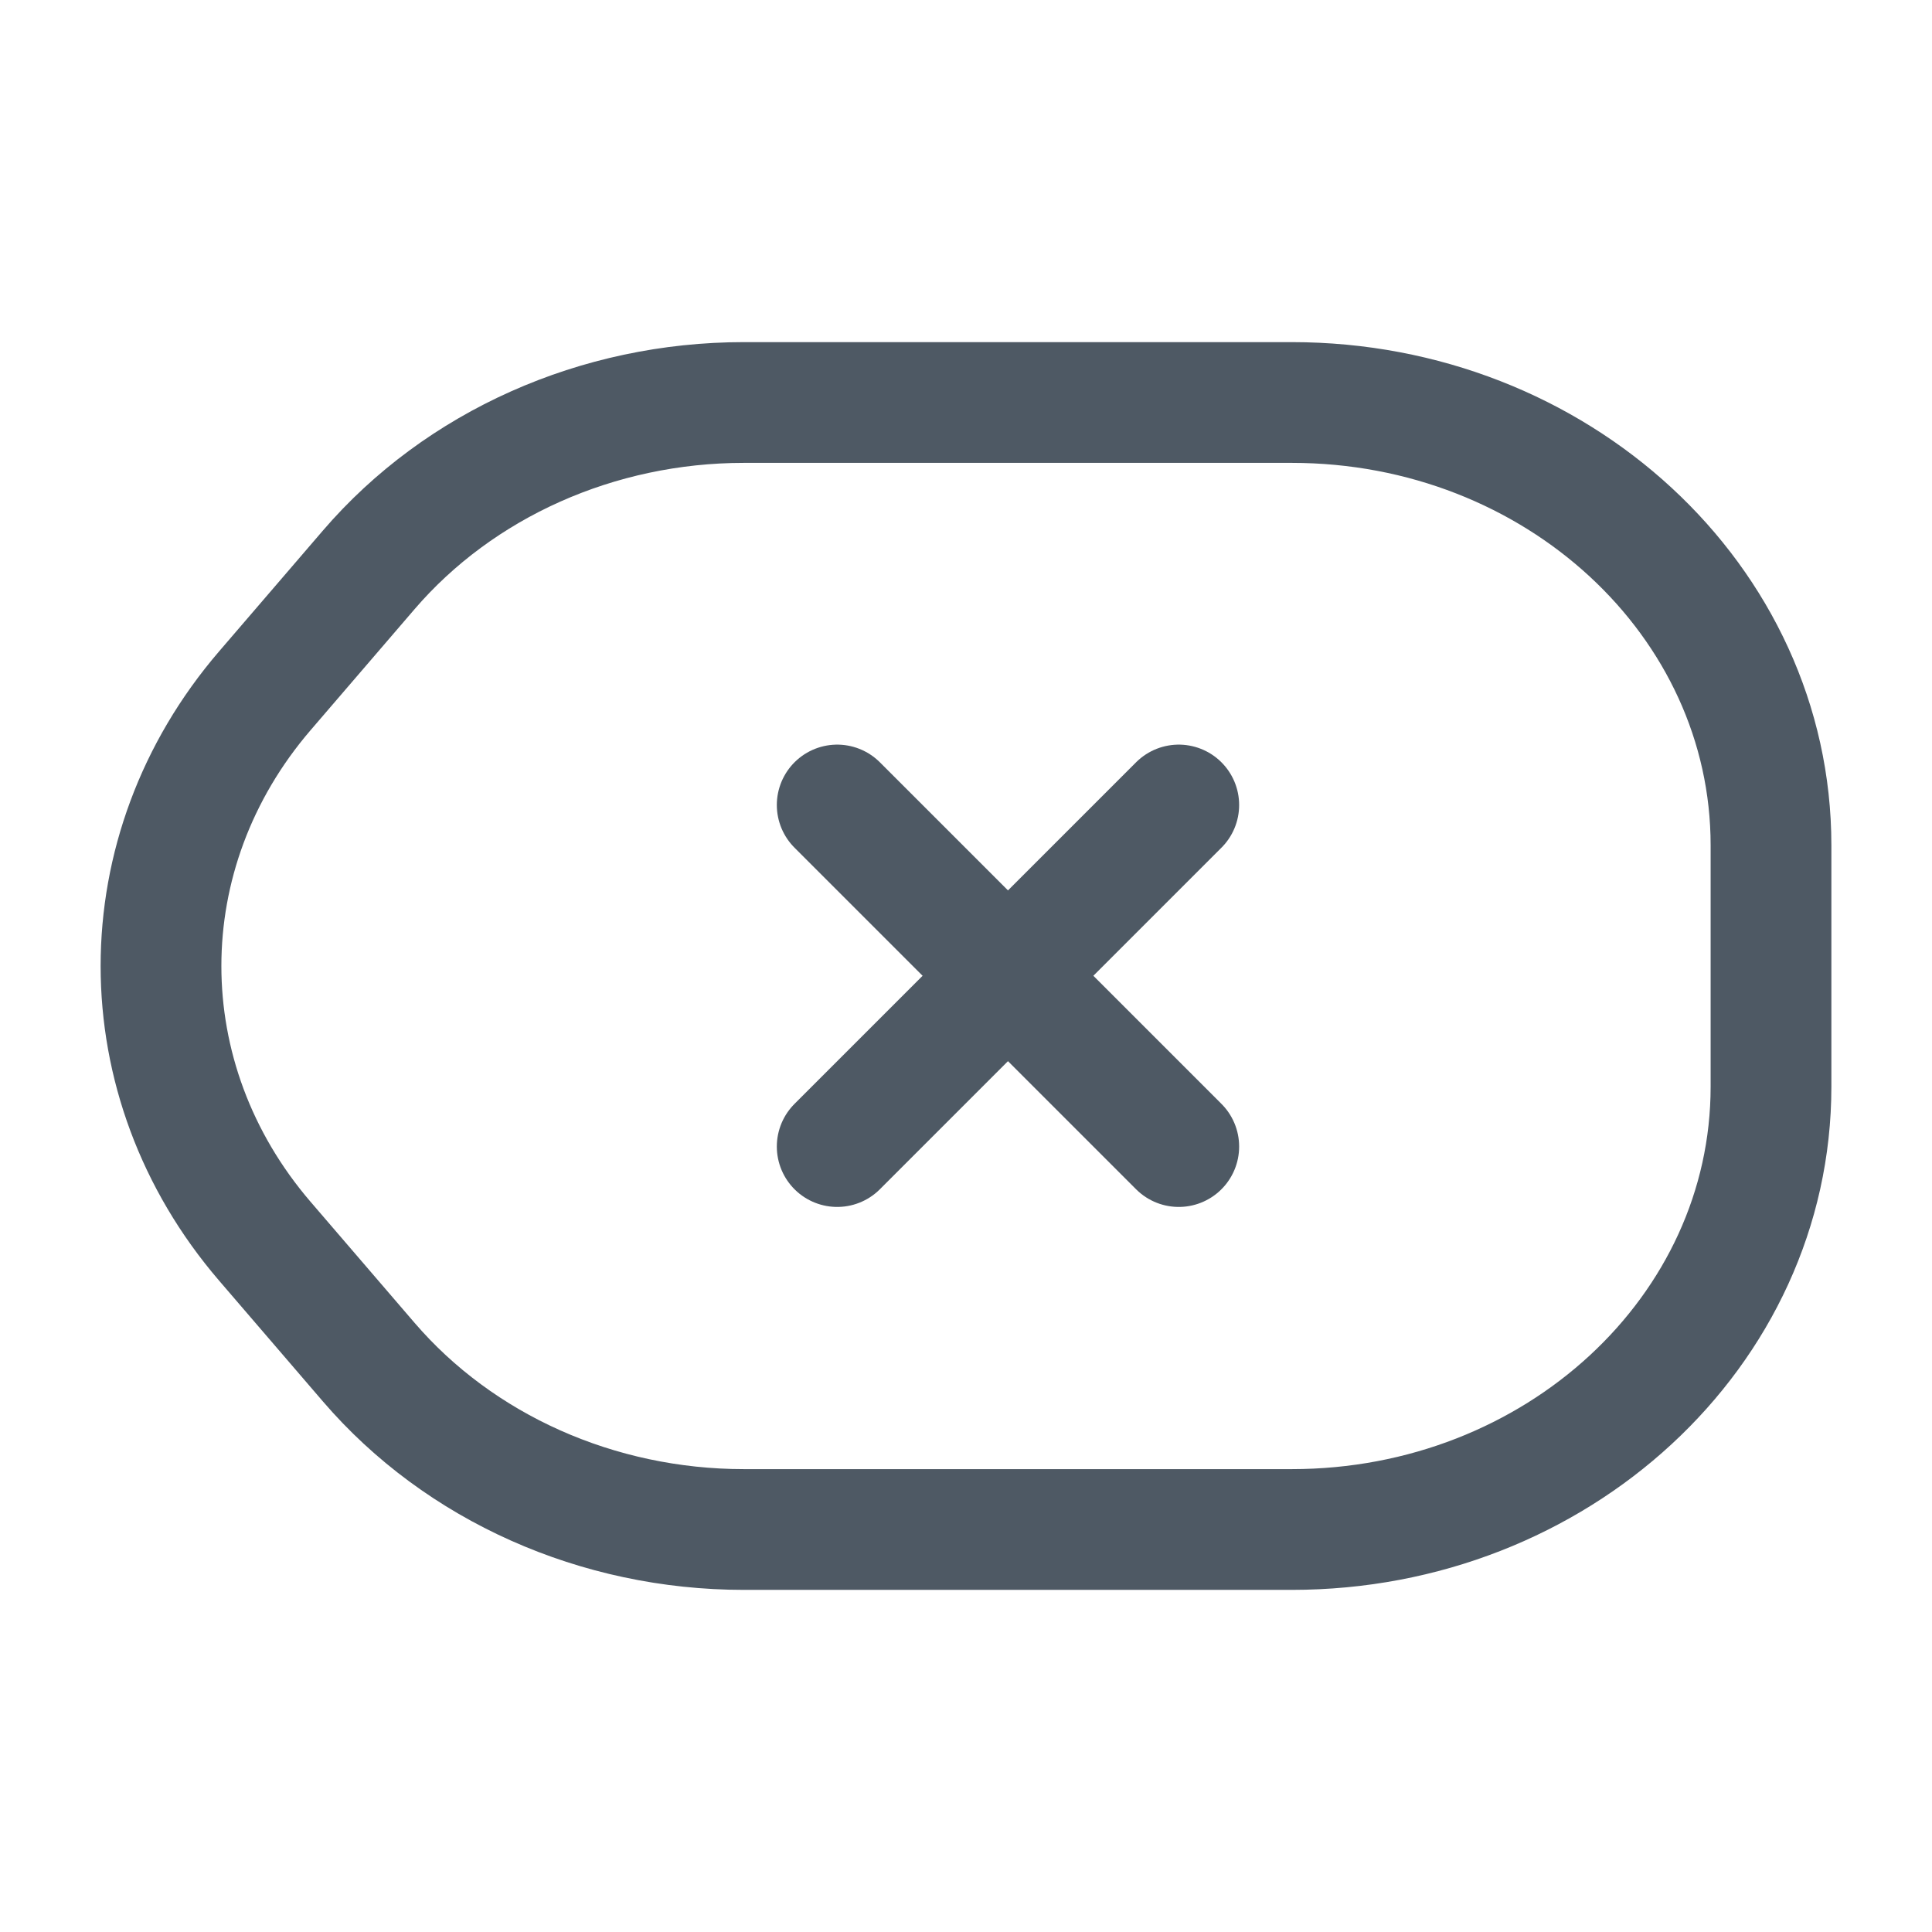
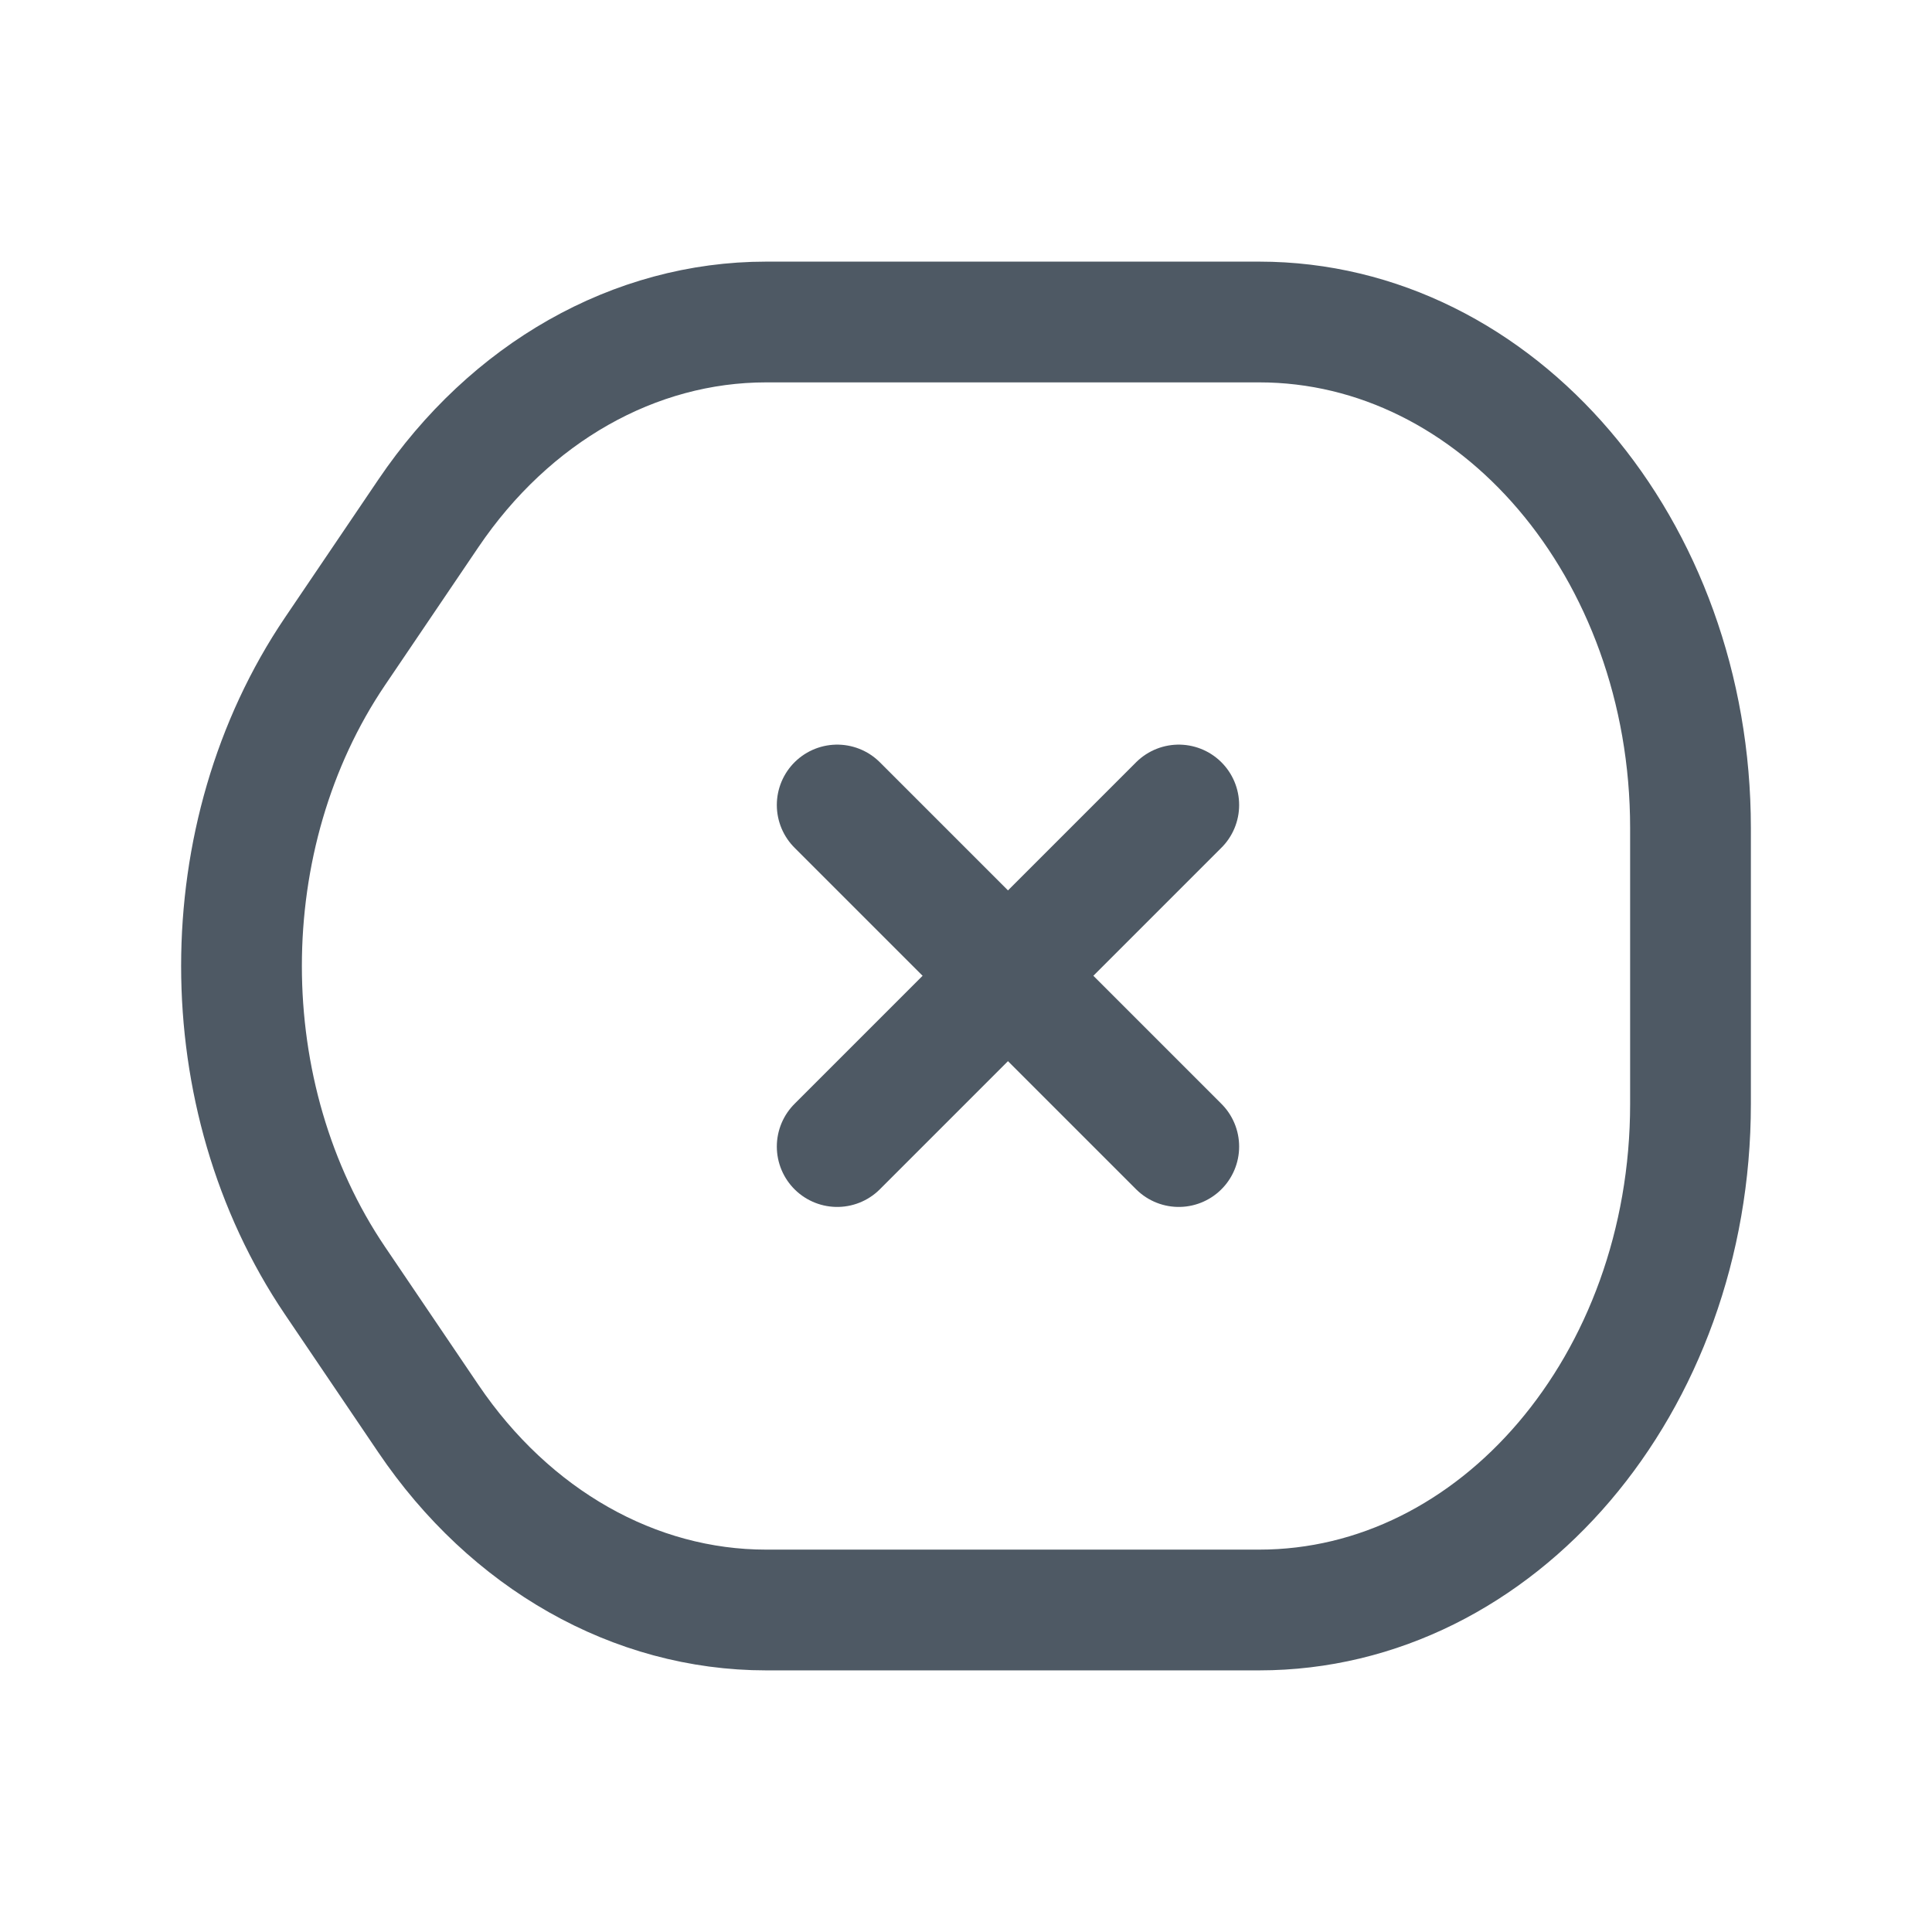
<svg xmlns="http://www.w3.org/2000/svg" width="24" height="24" viewBox="0 0 24 24" fill="none">
-   <path d="M9.241 5H16.047C19.335 5 22 7.462 22 10.5V13.5C22 16.538 19.335 19 16.047 19H9.241C7.425 19 5.708 18.234 4.579 16.919L3.29 15.419C1.57 13.417 1.57 10.583 3.29 8.581L4.579 7.081C5.708 5.766 7.425 5 9.241 5Z" stroke="#4E5964" stroke-width="1.5" stroke-linecap="round" />
+   <path d="M9.517 4H15.642C18.601 4 21 6.814 21 10.286V13.714C21 17.186 18.601 20 15.642 20H9.517C7.882 20 6.337 19.124 5.321 17.622L4.161 15.908C2.613 13.619 2.613 10.381 4.161 8.092L5.321 6.378C6.337 4.876 7.882 4 9.517 4Z" stroke="#4E5964" stroke-width="1.5" stroke-linecap="round" />
  <path d="M10.4 10L14.643 14.243" stroke="#4E5964" stroke-width="1.5" stroke-linecap="round" stroke-linejoin="round" />
  <path d="M10.4 14.243L14.643 10" stroke="#4E5964" stroke-width="1.5" stroke-linecap="round" stroke-linejoin="round" />
</svg>
